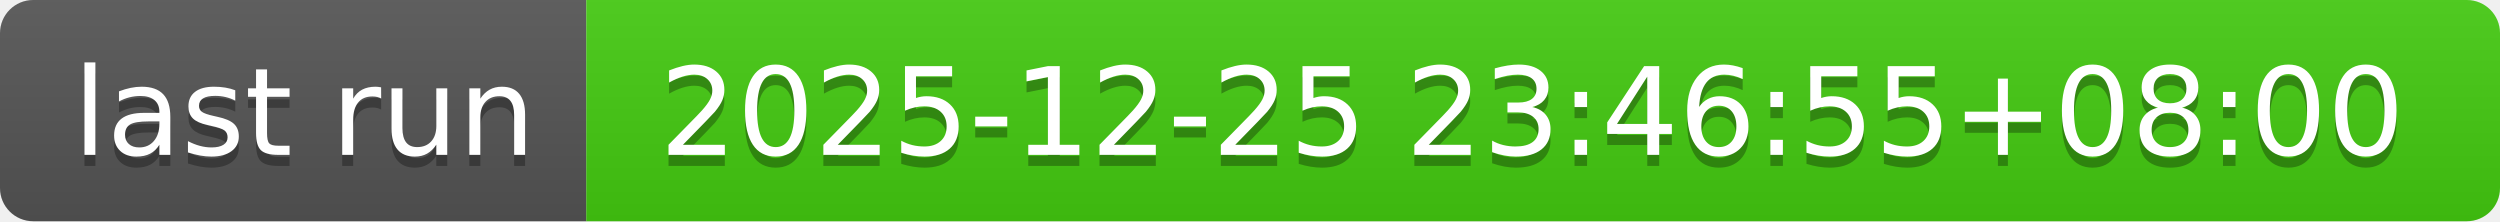
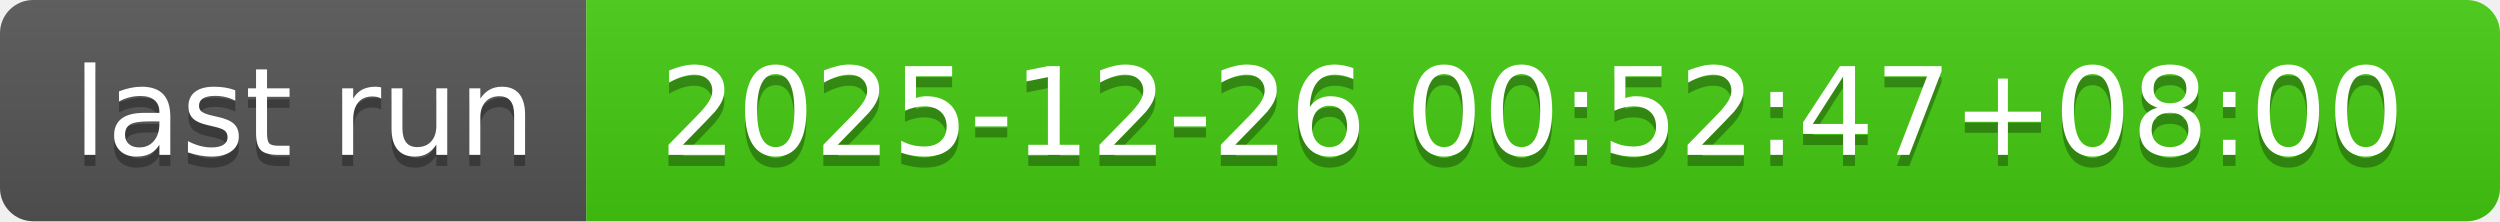
- <svg xmlns="http://www.w3.org/2000/svg" width="226" height="20" role="img" aria-label="last run: 2025-12-25 23:46:55+08:00">
+ <svg xmlns="http://www.w3.org/2000/svg" width="226" height="20" role="img" aria-label="last run: 2025-12-26 00:52:47+08:00">
  <linearGradient id="s" x2="0" y2="100%">
    <stop offset="0" stop-color="#bbb" stop-opacity=".1" />
    <stop offset="1" stop-opacity=".1" />
  </linearGradient>
  <clipPath id="r">
    <rect width="226" height="20" rx="3" fill="#fff" />
  </clipPath>
  <g clip-path="url(#r)">
    <rect width="53" height="20" fill="#555" />
    <rect x="53" width="173" height="20" fill="#4c1" />
    <rect width="226" height="20" fill="url(#s)" />
  </g>
  <g fill="#fff" text-anchor="middle" font-family="Verdana,Geneva,DejaVu Sans,sans-serif" text-rendering="geometricPrecision" font-size="110">
    <text aria-hidden="true" x="275" y="150" fill="#010101" fill-opacity=".3" transform="scale(.1)" textLength="430">last run</text>
    <text x="275" y="140" transform="scale(.1)" fill="#fff" textLength="430">last run</text>
-     <text aria-hidden="true" x="1385" y="150" fill="#010101" fill-opacity=".3" transform="scale(.1)" textLength="1630">2025-12-25 23:46:55+08:00</text>
-     <text x="1385" y="140" transform="scale(.1)" fill="#fff" textLength="1630">2025-12-25 23:46:55+08:00</text>
+     <text aria-hidden="true" x="1385" y="150" fill="#010101" fill-opacity=".3" transform="scale(.1)" textLength="1630">2025-12-26 00:52:47+08:00</text>
+     <text x="1385" y="140" transform="scale(.1)" fill="#fff" textLength="1630">2025-12-26 00:52:47+08:00</text>
  </g>
</svg>
